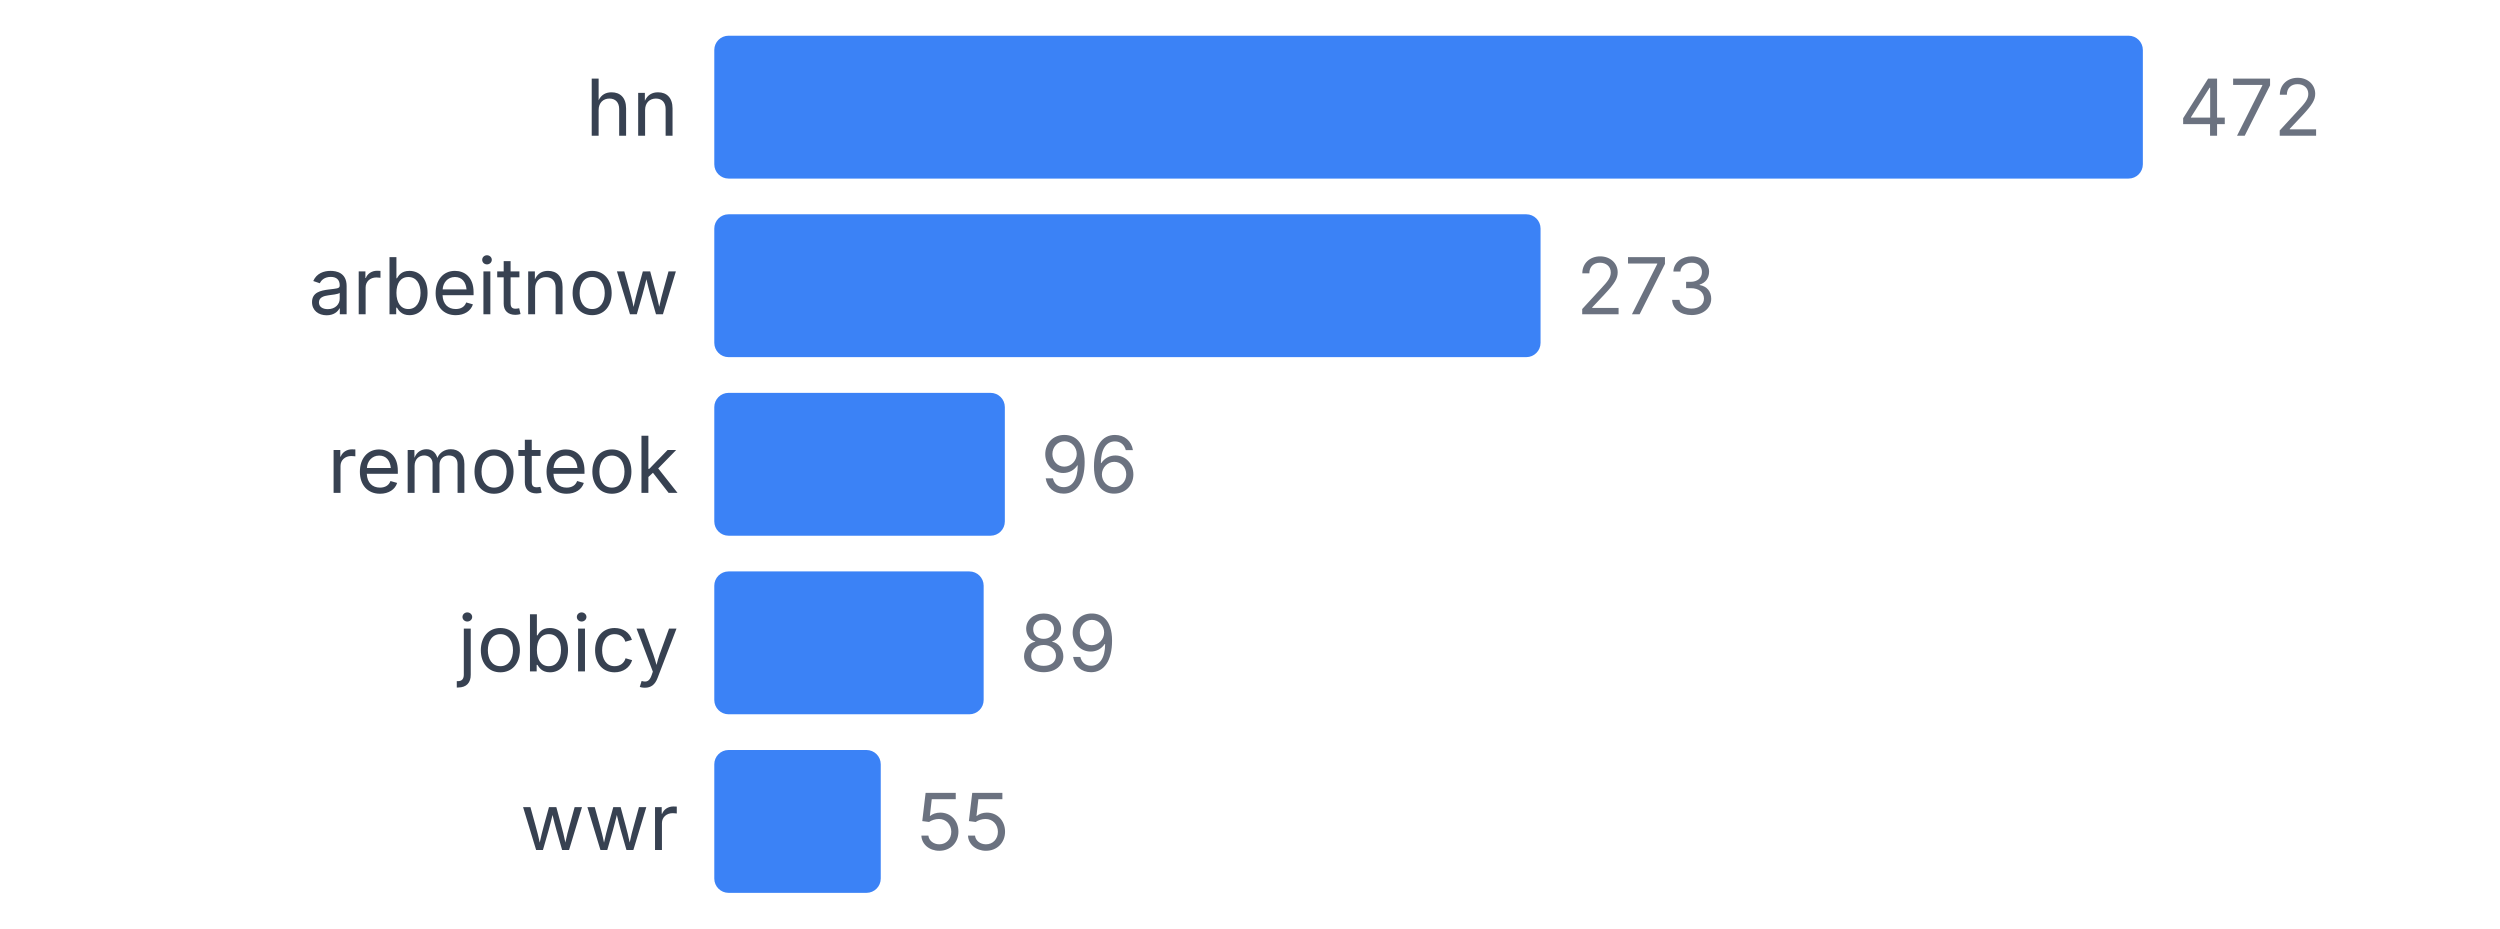
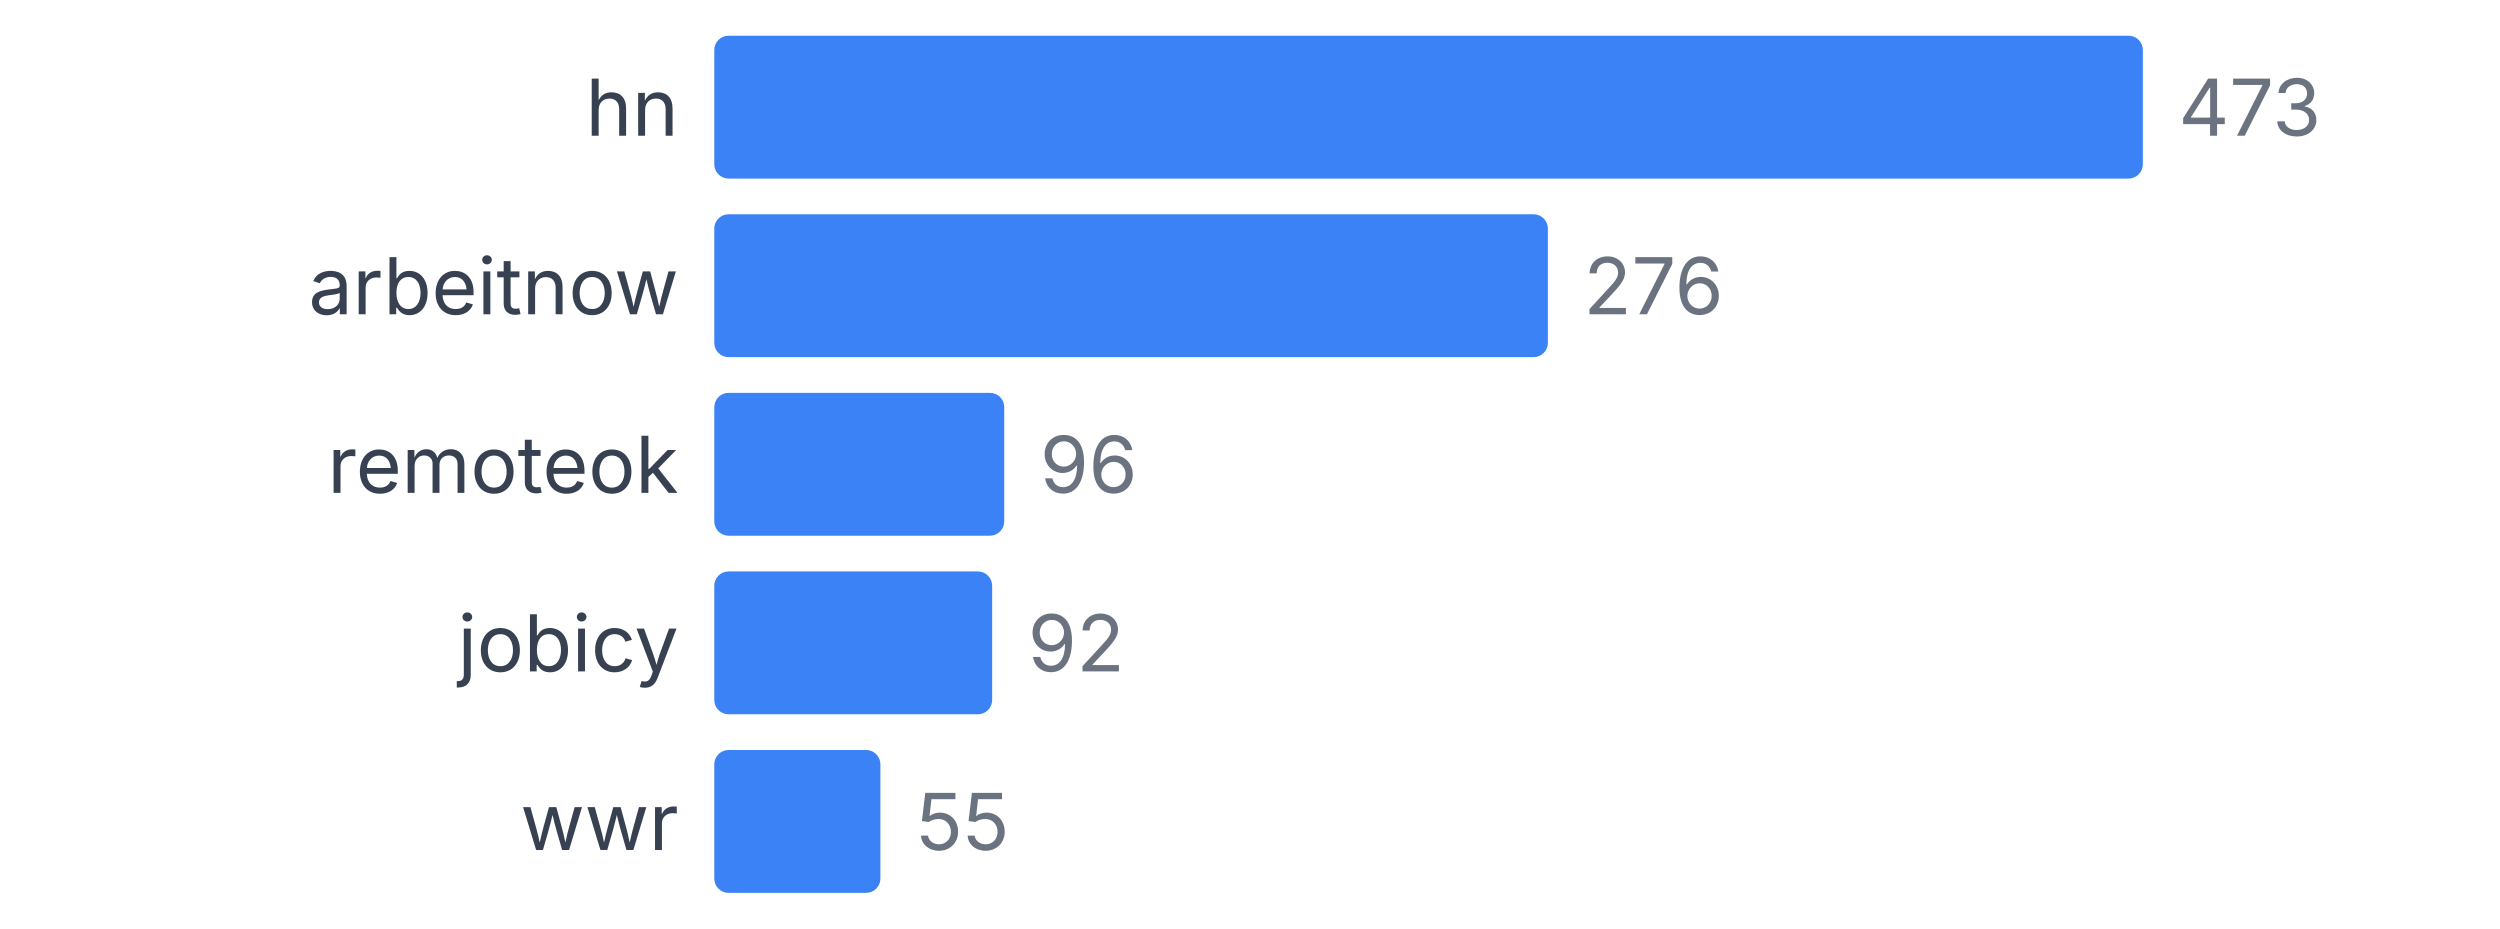
<svg xmlns="http://www.w3.org/2000/svg" width="350" height="130" viewBox="0 0 350 130">
  <style>
    text { font-family: system-ui, -apple-system, sans-serif; }
  </style>
  <text x="95" y="19" text-anchor="end" font-size="11" fill="#374151">hn</text>
  <rect x="100" y="5" width="200" height="20" fill="#3b82f6" rx="2" />
-   <text x="305" y="19" font-size="11" fill="#6b7280">472</text>
+   <text x="305" y="19" font-size="11" fill="#6b7280">473</text>
  <text x="95" y="44" text-anchor="end" font-size="11" fill="#374151">arbeitnow</text>
-   <rect x="100" y="30" width="115.678" height="20" fill="#3b82f6" rx="2" />
-   <text x="220.678" y="44" font-size="11" fill="#6b7280">273</text>
+   <rect x="100" y="30" width="116.702" height="20" fill="#3b82f6" rx="2" />
+   <text x="221.702" y="44" font-size="11" fill="#6b7280">276</text>
  <text x="95" y="69" text-anchor="end" font-size="11" fill="#374151">remoteok</text>
-   <rect x="100" y="55" width="40.678" height="20" fill="#3b82f6" rx="2" />
-   <text x="145.678" y="69" font-size="11" fill="#6b7280">96</text>
+   <rect x="100" y="55" width="40.592" height="20" fill="#3b82f6" rx="2" />
+   <text x="145.592" y="69" font-size="11" fill="#6b7280">96</text>
  <text x="95" y="94" text-anchor="end" font-size="11" fill="#374151">jobicy</text>
-   <rect x="100" y="80" width="37.712" height="20" fill="#3b82f6" rx="2" />
-   <text x="142.712" y="94" font-size="11" fill="#6b7280">89</text>
+   <rect x="100" y="80" width="38.901" height="20" fill="#3b82f6" rx="2" />
+   <text x="143.901" y="94" font-size="11" fill="#6b7280">92</text>
  <text x="95" y="119" text-anchor="end" font-size="11" fill="#374151">wwr</text>
-   <rect x="100" y="105" width="23.305" height="20" fill="#3b82f6" rx="2" />
-   <text x="128.305" y="119" font-size="11" fill="#6b7280">55</text>
+   <rect x="100" y="105" width="23.256" height="20" fill="#3b82f6" rx="2" />
+   <text x="128.256" y="119" font-size="11" fill="#6b7280">55</text>
</svg>
